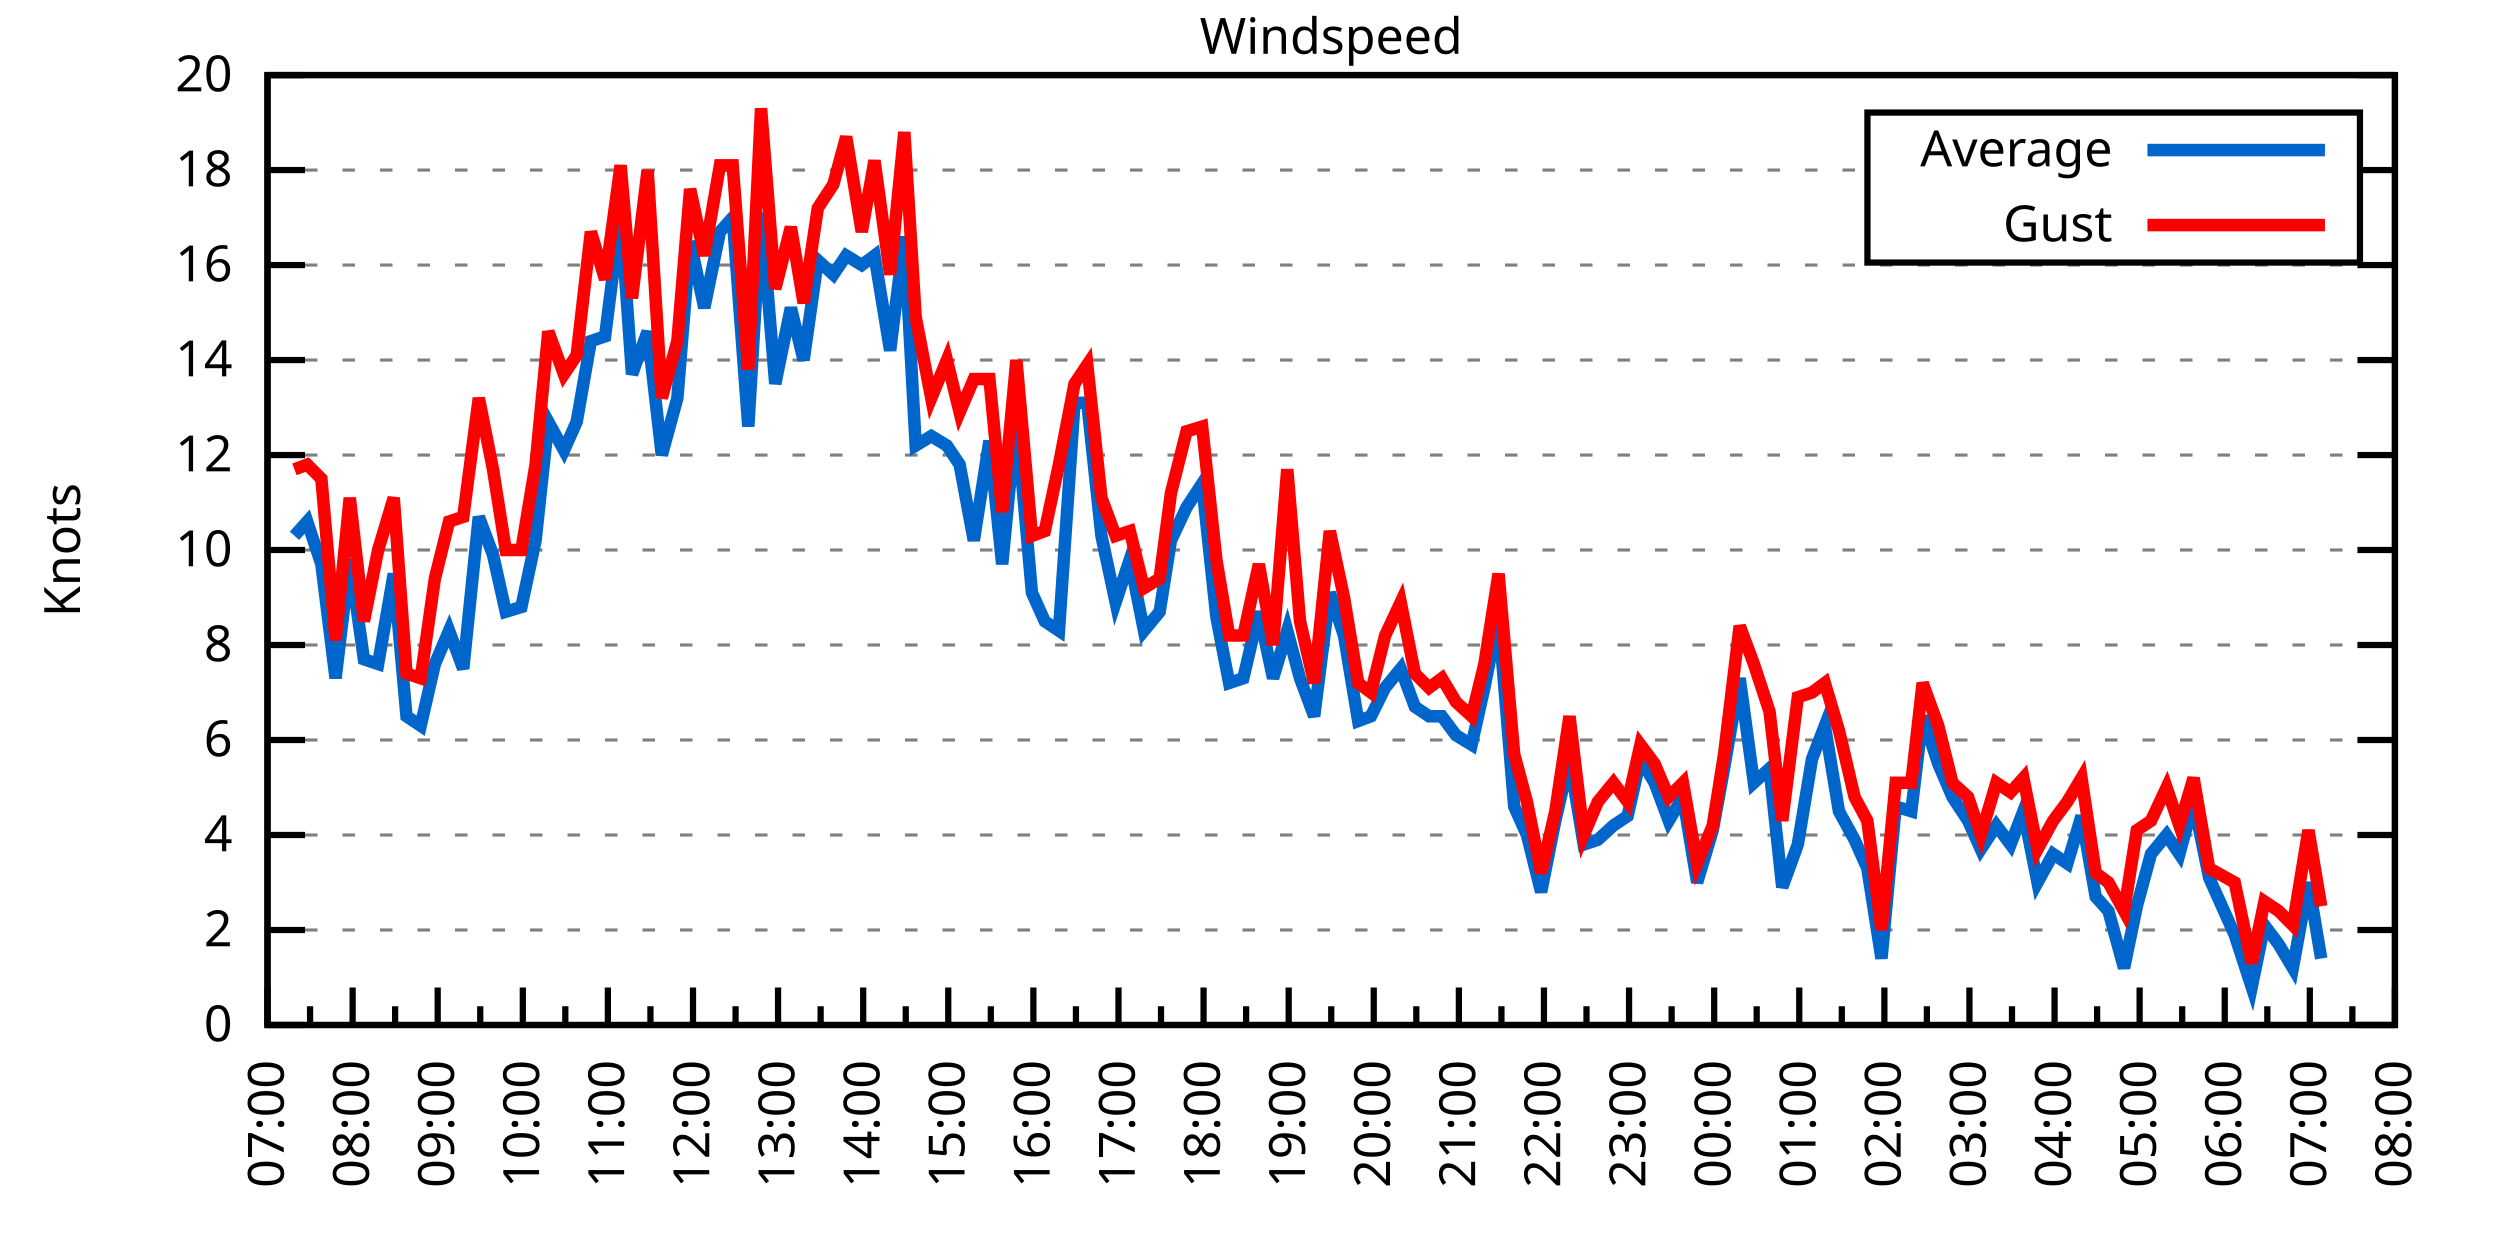
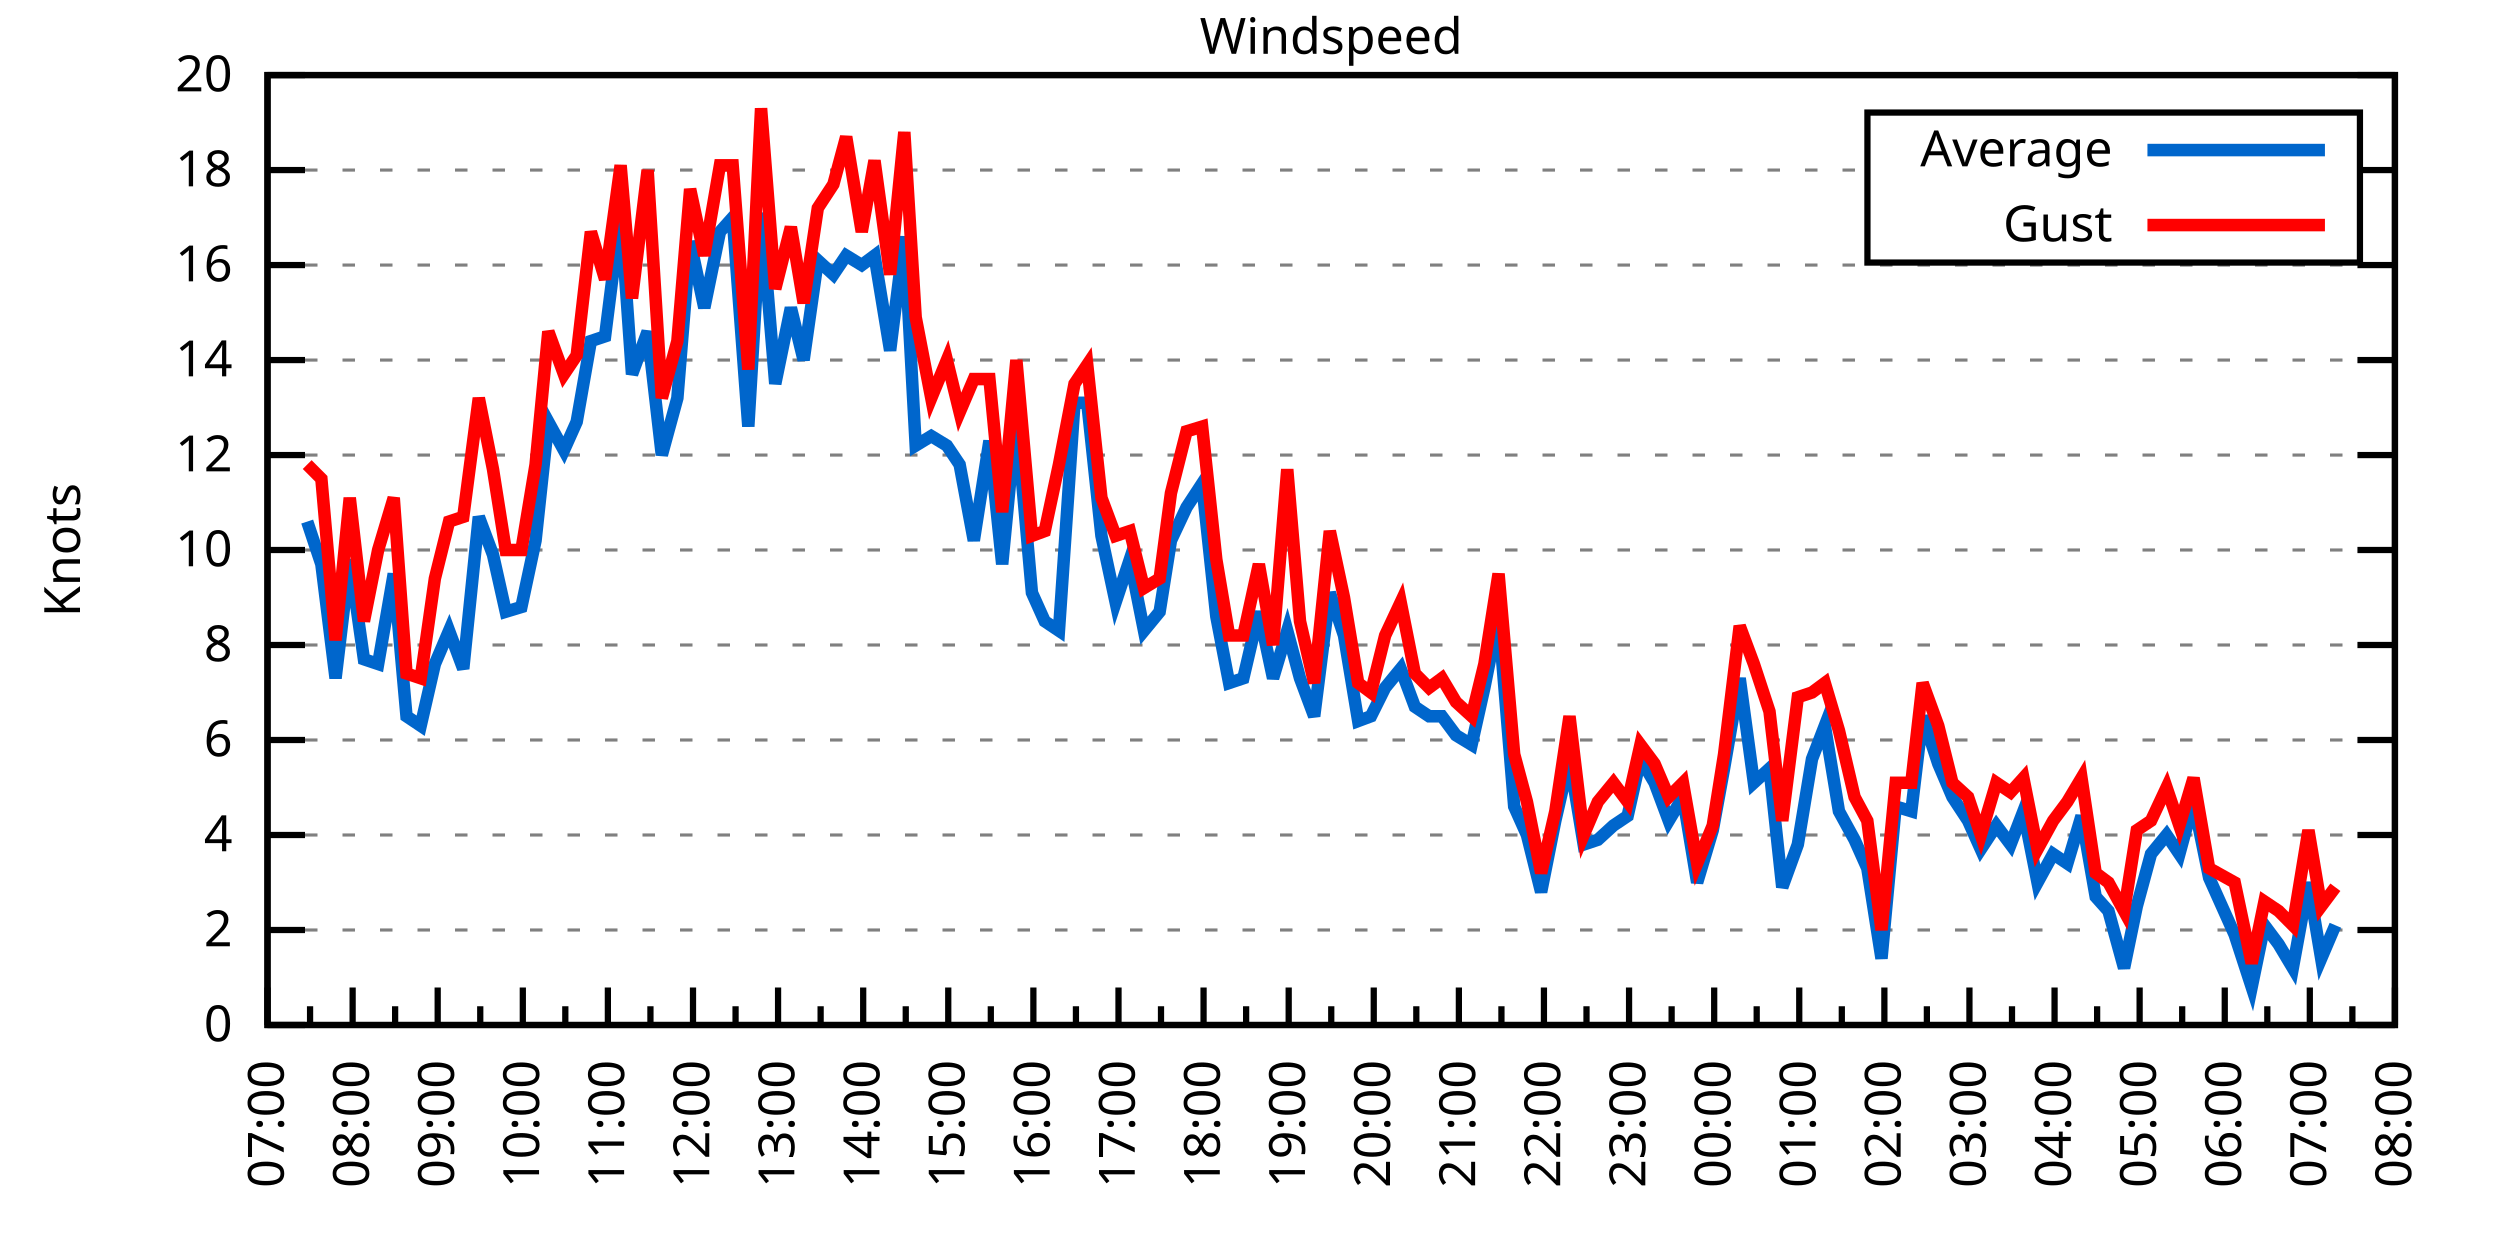
<svg xmlns="http://www.w3.org/2000/svg" xmlns:xlink="http://www.w3.org/1999/xlink" width="400" height="200" viewBox="0 0 400 200">
  <g id="gnuplot_canvas">
    <rect x="0" y="0" width="400" height="200" fill="none" />
    <defs>
      <circle id="gpDot" r="0.5" stroke-width="0.5" stroke="currentColor" />
      <path id="gpPt0" stroke-width="0.333" stroke="currentColor" d="M-1,0 h2 M0,-1 v2" />
      <path id="gpPt1" stroke-width="0.333" stroke="currentColor" d="M-1,-1 L1,1 M1,-1 L-1,1" />
      <path id="gpPt2" stroke-width="0.333" stroke="currentColor" d="M-1,0 L1,0 M0,-1 L0,1 M-1,-1 L1,1 M-1,1 L1,-1" />
      <rect id="gpPt3" stroke-width="0.333" stroke="currentColor" x="-1" y="-1" width="2" height="2" />
      <rect id="gpPt4" stroke-width="0.333" stroke="currentColor" fill="currentColor" x="-1" y="-1" width="2" height="2" />
      <circle id="gpPt5" stroke-width="0.333" stroke="currentColor" cx="0" cy="0" r="1" />
      <use xlink:href="#gpPt5" id="gpPt6" fill="currentColor" stroke="none" />
      <path id="gpPt7" stroke-width="0.333" stroke="currentColor" d="M0,-1.33 L-1.33,0.67 L1.33,0.67 z" />
      <use xlink:href="#gpPt7" id="gpPt8" fill="currentColor" stroke="none" />
      <use xlink:href="#gpPt7" id="gpPt9" stroke="currentColor" transform="rotate(180)" />
      <use xlink:href="#gpPt9" id="gpPt10" fill="currentColor" stroke="none" />
      <use xlink:href="#gpPt3" id="gpPt11" stroke="currentColor" transform="rotate(45)" />
      <use xlink:href="#gpPt11" id="gpPt12" fill="currentColor" stroke="none" />
      <path id="gpPt13" stroke-width="0.333" stroke="currentColor" d="M0,1.330 L1.265,0.411 L0.782,-1.067 L-0.782,-1.076 L-1.265,0.411 z" />
      <use xlink:href="#gpPt13" id="gpPt14" fill="currentColor" stroke="none" />
      <filter id="textbox" filterUnits="objectBoundingBox" x="0" y="0" height="1" width="1">
        <feFlood flood-color="white" flood-opacity="1" result="bgnd" />
        <feComposite in="SourceGraphic" in2="bgnd" operator="atop" />
      </filter>
      <filter id="greybox" filterUnits="objectBoundingBox" x="0" y="0" height="1" width="1">
        <feFlood flood-color="lightgrey" flood-opacity="1" result="grey" />
        <feComposite in="SourceGraphic" in2="grey" operator="atop" />
      </filter>
    </defs>
    <g fill="none" color="white" stroke="currentColor" stroke-width="1.00" stroke-linecap="butt" stroke-linejoin="miter">
</g>
    <g fill="none" color="black" stroke="currentColor" stroke-width="1.00" stroke-linecap="butt" stroke-linejoin="miter">
      <g stroke="none" shape-rendering="crispEdges">
        <polygon fill="rgb(255, 255, 255)" points="42.80,164.00 383.18,164.00 383.18,12.02 42.80,12.02 " />
      </g>
    </g>
    <g fill="none" color="black" stroke="currentColor" stroke-width="1.00" stroke-linecap="butt" stroke-linejoin="miter">
</g>
    <g fill="none" color="black" stroke="black" stroke-width="0.50" stroke-linecap="butt" stroke-linejoin="miter">
</g>
    <g fill="none" color="gray" stroke="currentColor" stroke-width="0.50" stroke-linecap="butt" stroke-linejoin="miter">
      <path stroke="gray" stroke-dasharray="2,4" class="gridline" d="M42.80,164.00 L383.19,164.00  " />
    </g>
    <g fill="none" color="gray" stroke="gray" stroke-width="1.00" stroke-linecap="butt" stroke-linejoin="miter">
</g>
    <g fill="none" color="black" stroke="currentColor" stroke-width="1.00" stroke-linecap="butt" stroke-linejoin="miter">
      <path stroke="black" d="M42.80,164.00 L48.80,164.00 M383.19,164.00 L377.19,164.00  " />
      <g transform="translate(37.20,166.60)" stroke="none" fill="black" font-family="Sans" font-size="8.00" text-anchor="end">
        <text>
          <tspan font-family="Sans"> 0</tspan>
        </text>
      </g>
    </g>
    <g fill="none" color="black" stroke="currentColor" stroke-width="1.00" stroke-linecap="butt" stroke-linejoin="miter">
</g>
    <g fill="none" color="black" stroke="black" stroke-width="0.50" stroke-linecap="butt" stroke-linejoin="miter">
</g>
    <g fill="none" color="gray" stroke="currentColor" stroke-width="0.50" stroke-linecap="butt" stroke-linejoin="miter">
      <path stroke="gray" stroke-dasharray="2,4" class="gridline" d="M42.80,148.80 L383.19,148.80  " />
    </g>
    <g fill="none" color="gray" stroke="gray" stroke-width="1.00" stroke-linecap="butt" stroke-linejoin="miter">
</g>
    <g fill="none" color="black" stroke="currentColor" stroke-width="1.00" stroke-linecap="butt" stroke-linejoin="miter">
      <path stroke="black" d="M42.80,148.80 L48.80,148.80 M383.19,148.80 L377.19,148.80  " />
      <g transform="translate(37.20,151.40)" stroke="none" fill="black" font-family="Sans" font-size="8.00" text-anchor="end">
        <text>
          <tspan font-family="Sans"> 2</tspan>
        </text>
      </g>
    </g>
    <g fill="none" color="black" stroke="currentColor" stroke-width="1.00" stroke-linecap="butt" stroke-linejoin="miter">
</g>
    <g fill="none" color="black" stroke="black" stroke-width="0.50" stroke-linecap="butt" stroke-linejoin="miter">
</g>
    <g fill="none" color="gray" stroke="currentColor" stroke-width="0.50" stroke-linecap="butt" stroke-linejoin="miter">
      <path stroke="gray" stroke-dasharray="2,4" class="gridline" d="M42.80,133.60 L383.19,133.60  " />
    </g>
    <g fill="none" color="gray" stroke="gray" stroke-width="1.00" stroke-linecap="butt" stroke-linejoin="miter">
</g>
    <g fill="none" color="black" stroke="currentColor" stroke-width="1.00" stroke-linecap="butt" stroke-linejoin="miter">
      <path stroke="black" d="M42.80,133.60 L48.80,133.60 M383.19,133.60 L377.19,133.60  " />
      <g transform="translate(37.20,136.20)" stroke="none" fill="black" font-family="Sans" font-size="8.00" text-anchor="end">
        <text>
          <tspan font-family="Sans"> 4</tspan>
        </text>
      </g>
    </g>
    <g fill="none" color="black" stroke="currentColor" stroke-width="1.00" stroke-linecap="butt" stroke-linejoin="miter">
</g>
    <g fill="none" color="black" stroke="black" stroke-width="0.50" stroke-linecap="butt" stroke-linejoin="miter">
</g>
    <g fill="none" color="gray" stroke="currentColor" stroke-width="0.50" stroke-linecap="butt" stroke-linejoin="miter">
      <path stroke="gray" stroke-dasharray="2,4" class="gridline" d="M42.80,118.40 L383.19,118.40  " />
    </g>
    <g fill="none" color="gray" stroke="gray" stroke-width="1.00" stroke-linecap="butt" stroke-linejoin="miter">
</g>
    <g fill="none" color="black" stroke="currentColor" stroke-width="1.00" stroke-linecap="butt" stroke-linejoin="miter">
      <path stroke="black" d="M42.80,118.40 L48.80,118.40 M383.19,118.40 L377.19,118.40  " />
      <g transform="translate(37.20,121.00)" stroke="none" fill="black" font-family="Sans" font-size="8.00" text-anchor="end">
        <text>
          <tspan font-family="Sans"> 6</tspan>
        </text>
      </g>
    </g>
    <g fill="none" color="black" stroke="currentColor" stroke-width="1.00" stroke-linecap="butt" stroke-linejoin="miter">
</g>
    <g fill="none" color="black" stroke="black" stroke-width="0.50" stroke-linecap="butt" stroke-linejoin="miter">
</g>
    <g fill="none" color="gray" stroke="currentColor" stroke-width="0.50" stroke-linecap="butt" stroke-linejoin="miter">
      <path stroke="gray" stroke-dasharray="2,4" class="gridline" d="M42.80,103.20 L383.19,103.20  " />
    </g>
    <g fill="none" color="gray" stroke="gray" stroke-width="1.00" stroke-linecap="butt" stroke-linejoin="miter">
</g>
    <g fill="none" color="black" stroke="currentColor" stroke-width="1.00" stroke-linecap="butt" stroke-linejoin="miter">
      <path stroke="black" d="M42.80,103.20 L48.80,103.20 M383.19,103.20 L377.19,103.20  " />
      <g transform="translate(37.20,105.80)" stroke="none" fill="black" font-family="Sans" font-size="8.00" text-anchor="end">
        <text>
          <tspan font-family="Sans"> 8</tspan>
        </text>
      </g>
    </g>
    <g fill="none" color="black" stroke="currentColor" stroke-width="1.00" stroke-linecap="butt" stroke-linejoin="miter">
</g>
    <g fill="none" color="black" stroke="black" stroke-width="0.50" stroke-linecap="butt" stroke-linejoin="miter">
</g>
    <g fill="none" color="gray" stroke="currentColor" stroke-width="0.50" stroke-linecap="butt" stroke-linejoin="miter">
      <path stroke="gray" stroke-dasharray="2,4" class="gridline" d="M42.80,88.00 L383.19,88.00  " />
    </g>
    <g fill="none" color="gray" stroke="gray" stroke-width="1.00" stroke-linecap="butt" stroke-linejoin="miter">
</g>
    <g fill="none" color="black" stroke="currentColor" stroke-width="1.00" stroke-linecap="butt" stroke-linejoin="miter">
      <path stroke="black" d="M42.80,88.00 L48.80,88.00 M383.19,88.00 L377.19,88.00  " />
      <g transform="translate(37.20,90.60)" stroke="none" fill="black" font-family="Sans" font-size="8.00" text-anchor="end">
        <text>
          <tspan font-family="Sans"> 10</tspan>
        </text>
      </g>
    </g>
    <g fill="none" color="black" stroke="currentColor" stroke-width="1.00" stroke-linecap="butt" stroke-linejoin="miter">
</g>
    <g fill="none" color="black" stroke="black" stroke-width="0.50" stroke-linecap="butt" stroke-linejoin="miter">
</g>
    <g fill="none" color="gray" stroke="currentColor" stroke-width="0.50" stroke-linecap="butt" stroke-linejoin="miter">
      <path stroke="gray" stroke-dasharray="2,4" class="gridline" d="M42.80,72.81 L383.19,72.81  " />
    </g>
    <g fill="none" color="gray" stroke="gray" stroke-width="1.00" stroke-linecap="butt" stroke-linejoin="miter">
</g>
    <g fill="none" color="black" stroke="currentColor" stroke-width="1.00" stroke-linecap="butt" stroke-linejoin="miter">
      <path stroke="black" d="M42.80,72.81 L48.80,72.81 M383.19,72.81 L377.19,72.81  " />
      <g transform="translate(37.20,75.41)" stroke="none" fill="black" font-family="Sans" font-size="8.00" text-anchor="end">
        <text>
          <tspan font-family="Sans"> 12</tspan>
        </text>
      </g>
    </g>
    <g fill="none" color="black" stroke="currentColor" stroke-width="1.00" stroke-linecap="butt" stroke-linejoin="miter">
</g>
    <g fill="none" color="black" stroke="black" stroke-width="0.50" stroke-linecap="butt" stroke-linejoin="miter">
</g>
    <g fill="none" color="gray" stroke="currentColor" stroke-width="0.50" stroke-linecap="butt" stroke-linejoin="miter">
      <path stroke="gray" stroke-dasharray="2,4" class="gridline" d="M42.80,57.61 L383.19,57.61  " />
    </g>
    <g fill="none" color="gray" stroke="gray" stroke-width="1.00" stroke-linecap="butt" stroke-linejoin="miter">
</g>
    <g fill="none" color="black" stroke="currentColor" stroke-width="1.00" stroke-linecap="butt" stroke-linejoin="miter">
      <path stroke="black" d="M42.80,57.61 L48.80,57.61 M383.19,57.61 L377.19,57.61  " />
      <g transform="translate(37.20,60.21)" stroke="none" fill="black" font-family="Sans" font-size="8.00" text-anchor="end">
        <text>
          <tspan font-family="Sans"> 14</tspan>
        </text>
      </g>
    </g>
    <g fill="none" color="black" stroke="currentColor" stroke-width="1.00" stroke-linecap="butt" stroke-linejoin="miter">
</g>
    <g fill="none" color="black" stroke="black" stroke-width="0.50" stroke-linecap="butt" stroke-linejoin="miter">
</g>
    <g fill="none" color="gray" stroke="currentColor" stroke-width="0.50" stroke-linecap="butt" stroke-linejoin="miter">
      <path stroke="gray" stroke-dasharray="2,4" class="gridline" d="M42.80,42.41 L383.19,42.41  " />
    </g>
    <g fill="none" color="gray" stroke="gray" stroke-width="1.00" stroke-linecap="butt" stroke-linejoin="miter">
</g>
    <g fill="none" color="black" stroke="currentColor" stroke-width="1.00" stroke-linecap="butt" stroke-linejoin="miter">
      <path stroke="black" d="M42.80,42.41 L48.80,42.41 M383.19,42.41 L377.19,42.41  " />
      <g transform="translate(37.20,45.01)" stroke="none" fill="black" font-family="Sans" font-size="8.00" text-anchor="end">
        <text>
          <tspan font-family="Sans"> 16</tspan>
        </text>
      </g>
    </g>
    <g fill="none" color="black" stroke="currentColor" stroke-width="1.00" stroke-linecap="butt" stroke-linejoin="miter">
</g>
    <g fill="none" color="black" stroke="black" stroke-width="0.50" stroke-linecap="butt" stroke-linejoin="miter">
</g>
    <g fill="none" color="gray" stroke="currentColor" stroke-width="0.50" stroke-linecap="butt" stroke-linejoin="miter">
      <path stroke="gray" stroke-dasharray="2,4" class="gridline" d="M42.80,27.21 L298.79,27.21 M377.59,27.21 L383.19,27.21  " />
    </g>
    <g fill="none" color="gray" stroke="gray" stroke-width="1.00" stroke-linecap="butt" stroke-linejoin="miter">
</g>
    <g fill="none" color="black" stroke="currentColor" stroke-width="1.00" stroke-linecap="butt" stroke-linejoin="miter">
      <path stroke="black" d="M42.80,27.21 L48.80,27.21 M383.19,27.21 L377.19,27.21  " />
      <g transform="translate(37.20,29.81)" stroke="none" fill="black" font-family="Sans" font-size="8.00" text-anchor="end">
        <text>
          <tspan font-family="Sans"> 18</tspan>
        </text>
      </g>
    </g>
    <g fill="none" color="black" stroke="currentColor" stroke-width="1.00" stroke-linecap="butt" stroke-linejoin="miter">
</g>
    <g fill="none" color="black" stroke="black" stroke-width="0.50" stroke-linecap="butt" stroke-linejoin="miter">
</g>
    <g fill="none" color="gray" stroke="currentColor" stroke-width="0.50" stroke-linecap="butt" stroke-linejoin="miter">
      <path stroke="gray" stroke-dasharray="2,4" class="gridline" d="M42.80,12.01 L383.19,12.01  " />
    </g>
    <g fill="none" color="gray" stroke="gray" stroke-width="1.00" stroke-linecap="butt" stroke-linejoin="miter">
</g>
    <g fill="none" color="black" stroke="currentColor" stroke-width="1.00" stroke-linecap="butt" stroke-linejoin="miter">
      <path stroke="black" d="M42.80,12.01 L48.80,12.01 M383.19,12.01 L377.19,12.01  " />
      <g transform="translate(37.20,14.61)" stroke="none" fill="black" font-family="Sans" font-size="8.00" text-anchor="end">
        <text>
          <tspan font-family="Sans"> 20</tspan>
        </text>
      </g>
    </g>
    <g fill="none" color="black" stroke="currentColor" stroke-width="1.00" stroke-linecap="butt" stroke-linejoin="miter">
      <path stroke="black" d="M42.80,164.00 L42.80,158.00  " />
      <g transform="translate(45.40,169.60) rotate(270)" stroke="none" fill="black" font-family="Sans" font-size="8.00" text-anchor="end">
        <text>
          <tspan font-family="Sans">07:00</tspan>
        </text>
      </g>
    </g>
    <g fill="none" color="black" stroke="currentColor" stroke-width="1.00" stroke-linecap="butt" stroke-linejoin="miter">
      <path stroke="black" d="M49.61,164.00 L49.61,161.00 M56.42,164.00 L56.42,158.00  " />
      <g transform="translate(59.02,169.60) rotate(270)" stroke="none" fill="black" font-family="Sans" font-size="8.00" text-anchor="end">
        <text>
          <tspan font-family="Sans">08:00</tspan>
        </text>
      </g>
    </g>
    <g fill="none" color="black" stroke="currentColor" stroke-width="1.00" stroke-linecap="butt" stroke-linejoin="miter">
      <path stroke="black" d="M63.22,164.00 L63.22,161.00 M70.03,164.00 L70.03,158.00  " />
      <g transform="translate(72.63,169.60) rotate(270)" stroke="none" fill="black" font-family="Sans" font-size="8.00" text-anchor="end">
        <text>
          <tspan font-family="Sans">09:00</tspan>
        </text>
      </g>
    </g>
    <g fill="none" color="black" stroke="currentColor" stroke-width="1.00" stroke-linecap="butt" stroke-linejoin="miter">
      <path stroke="black" d="M76.84,164.00 L76.84,161.00 M83.65,164.00 L83.65,158.00  " />
      <g transform="translate(86.25,169.60) rotate(270)" stroke="none" fill="black" font-family="Sans" font-size="8.00" text-anchor="end">
        <text>
          <tspan font-family="Sans">10:00</tspan>
        </text>
      </g>
    </g>
    <g fill="none" color="black" stroke="currentColor" stroke-width="1.00" stroke-linecap="butt" stroke-linejoin="miter">
      <path stroke="black" d="M90.45,164.00 L90.45,161.00 M97.26,164.00 L97.26,158.00  " />
      <g transform="translate(99.86,169.60) rotate(270)" stroke="none" fill="black" font-family="Sans" font-size="8.00" text-anchor="end">
        <text>
          <tspan font-family="Sans">11:00</tspan>
        </text>
      </g>
    </g>
    <g fill="none" color="black" stroke="currentColor" stroke-width="1.00" stroke-linecap="butt" stroke-linejoin="miter">
      <path stroke="black" d="M104.07,164.00 L104.07,161.00 M110.88,164.00 L110.88,158.00  " />
      <g transform="translate(113.48,169.60) rotate(270)" stroke="none" fill="black" font-family="Sans" font-size="8.00" text-anchor="end">
        <text>
          <tspan font-family="Sans">12:00</tspan>
        </text>
      </g>
    </g>
    <g fill="none" color="black" stroke="currentColor" stroke-width="1.00" stroke-linecap="butt" stroke-linejoin="miter">
      <path stroke="black" d="M117.69,164.00 L117.69,161.00 M124.49,164.00 L124.49,158.00  " />
      <g transform="translate(127.09,169.60) rotate(270)" stroke="none" fill="black" font-family="Sans" font-size="8.00" text-anchor="end">
        <text>
          <tspan font-family="Sans">13:00</tspan>
        </text>
      </g>
    </g>
    <g fill="none" color="black" stroke="currentColor" stroke-width="1.00" stroke-linecap="butt" stroke-linejoin="miter">
      <path stroke="black" d="M131.30,164.00 L131.30,161.00 M138.11,164.00 L138.11,158.00  " />
      <g transform="translate(140.71,169.60) rotate(270)" stroke="none" fill="black" font-family="Sans" font-size="8.00" text-anchor="end">
        <text>
          <tspan font-family="Sans">14:00</tspan>
        </text>
      </g>
    </g>
    <g fill="none" color="black" stroke="currentColor" stroke-width="1.00" stroke-linecap="butt" stroke-linejoin="miter">
      <path stroke="black" d="M144.92,164.00 L144.92,161.00 M151.72,164.00 L151.72,158.00  " />
      <g transform="translate(154.32,169.60) rotate(270)" stroke="none" fill="black" font-family="Sans" font-size="8.00" text-anchor="end">
        <text>
          <tspan font-family="Sans">15:00</tspan>
        </text>
      </g>
    </g>
    <g fill="none" color="black" stroke="currentColor" stroke-width="1.00" stroke-linecap="butt" stroke-linejoin="miter">
      <path stroke="black" d="M158.53,164.00 L158.53,161.00 M165.34,164.00 L165.34,158.00  " />
      <g transform="translate(167.94,169.60) rotate(270)" stroke="none" fill="black" font-family="Sans" font-size="8.00" text-anchor="end">
        <text>
          <tspan font-family="Sans">16:00</tspan>
        </text>
      </g>
    </g>
    <g fill="none" color="black" stroke="currentColor" stroke-width="1.00" stroke-linecap="butt" stroke-linejoin="miter">
      <path stroke="black" d="M172.15,164.00 L172.15,161.00 M178.96,164.00 L178.96,158.00  " />
      <g transform="translate(181.56,169.60) rotate(270)" stroke="none" fill="black" font-family="Sans" font-size="8.00" text-anchor="end">
        <text>
          <tspan font-family="Sans">17:00</tspan>
        </text>
      </g>
    </g>
    <g fill="none" color="black" stroke="currentColor" stroke-width="1.00" stroke-linecap="butt" stroke-linejoin="miter">
      <path stroke="black" d="M185.76,164.00 L185.76,161.00 M192.57,164.00 L192.57,158.00  " />
      <g transform="translate(195.17,169.60) rotate(270)" stroke="none" fill="black" font-family="Sans" font-size="8.00" text-anchor="end">
        <text>
          <tspan font-family="Sans">18:00</tspan>
        </text>
      </g>
    </g>
    <g fill="none" color="black" stroke="currentColor" stroke-width="1.00" stroke-linecap="butt" stroke-linejoin="miter">
      <path stroke="black" d="M199.38,164.00 L199.38,161.00 M206.19,164.00 L206.19,158.00  " />
      <g transform="translate(208.79,169.60) rotate(270)" stroke="none" fill="black" font-family="Sans" font-size="8.00" text-anchor="end">
        <text>
          <tspan font-family="Sans">19:00</tspan>
        </text>
      </g>
    </g>
    <g fill="none" color="black" stroke="currentColor" stroke-width="1.00" stroke-linecap="butt" stroke-linejoin="miter">
      <path stroke="black" d="M213.00,164.00 L213.00,161.00 M219.80,164.00 L219.80,158.00  " />
      <g transform="translate(222.40,169.60) rotate(270)" stroke="none" fill="black" font-family="Sans" font-size="8.00" text-anchor="end">
        <text>
          <tspan font-family="Sans">20:00</tspan>
        </text>
      </g>
    </g>
    <g fill="none" color="black" stroke="currentColor" stroke-width="1.00" stroke-linecap="butt" stroke-linejoin="miter">
      <path stroke="black" d="M226.61,164.00 L226.61,161.00 M233.42,164.00 L233.42,158.00  " />
      <g transform="translate(236.02,169.60) rotate(270)" stroke="none" fill="black" font-family="Sans" font-size="8.00" text-anchor="end">
        <text>
          <tspan font-family="Sans">21:00</tspan>
        </text>
      </g>
    </g>
    <g fill="none" color="black" stroke="currentColor" stroke-width="1.00" stroke-linecap="butt" stroke-linejoin="miter">
      <path stroke="black" d="M240.23,164.00 L240.23,161.00 M247.03,164.00 L247.03,158.00  " />
      <g transform="translate(249.63,169.60) rotate(270)" stroke="none" fill="black" font-family="Sans" font-size="8.00" text-anchor="end">
        <text>
          <tspan font-family="Sans">22:00</tspan>
        </text>
      </g>
    </g>
    <g fill="none" color="black" stroke="currentColor" stroke-width="1.00" stroke-linecap="butt" stroke-linejoin="miter">
      <path stroke="black" d="M253.84,164.00 L253.84,161.00 M260.65,164.00 L260.65,158.00  " />
      <g transform="translate(263.25,169.60) rotate(270)" stroke="none" fill="black" font-family="Sans" font-size="8.00" text-anchor="end">
        <text>
          <tspan font-family="Sans">23:00</tspan>
        </text>
      </g>
    </g>
    <g fill="none" color="black" stroke="currentColor" stroke-width="1.00" stroke-linecap="butt" stroke-linejoin="miter">
      <path stroke="black" d="M267.46,164.00 L267.46,161.00 M274.27,164.00 L274.27,158.00  " />
      <g transform="translate(276.87,169.60) rotate(270)" stroke="none" fill="black" font-family="Sans" font-size="8.00" text-anchor="end">
        <text>
          <tspan font-family="Sans">00:00</tspan>
        </text>
      </g>
    </g>
    <g fill="none" color="black" stroke="currentColor" stroke-width="1.00" stroke-linecap="butt" stroke-linejoin="miter">
      <path stroke="black" d="M281.07,164.00 L281.07,161.00 M287.88,164.00 L287.88,158.00  " />
      <g transform="translate(290.48,169.60) rotate(270)" stroke="none" fill="black" font-family="Sans" font-size="8.00" text-anchor="end">
        <text>
          <tspan font-family="Sans">01:00</tspan>
        </text>
      </g>
    </g>
    <g fill="none" color="black" stroke="currentColor" stroke-width="1.00" stroke-linecap="butt" stroke-linejoin="miter">
      <path stroke="black" d="M294.69,164.00 L294.69,161.00 M301.50,164.00 L301.50,158.00  " />
      <g transform="translate(304.10,169.60) rotate(270)" stroke="none" fill="black" font-family="Sans" font-size="8.00" text-anchor="end">
        <text>
          <tspan font-family="Sans">02:00</tspan>
        </text>
      </g>
    </g>
    <g fill="none" color="black" stroke="currentColor" stroke-width="1.00" stroke-linecap="butt" stroke-linejoin="miter">
      <path stroke="black" d="M308.30,164.00 L308.30,161.00 M315.11,164.00 L315.11,158.00  " />
      <g transform="translate(317.71,169.60) rotate(270)" stroke="none" fill="black" font-family="Sans" font-size="8.00" text-anchor="end">
        <text>
          <tspan font-family="Sans">03:00</tspan>
        </text>
      </g>
    </g>
    <g fill="none" color="black" stroke="currentColor" stroke-width="1.00" stroke-linecap="butt" stroke-linejoin="miter">
      <path stroke="black" d="M321.92,164.00 L321.92,161.00 M328.73,164.00 L328.73,158.00  " />
      <g transform="translate(331.33,169.60) rotate(270)" stroke="none" fill="black" font-family="Sans" font-size="8.00" text-anchor="end">
        <text>
          <tspan font-family="Sans">04:00</tspan>
        </text>
      </g>
    </g>
    <g fill="none" color="black" stroke="currentColor" stroke-width="1.00" stroke-linecap="butt" stroke-linejoin="miter">
      <path stroke="black" d="M335.54,164.00 L335.54,161.00 M342.34,164.00 L342.34,158.00  " />
      <g transform="translate(344.94,169.60) rotate(270)" stroke="none" fill="black" font-family="Sans" font-size="8.00" text-anchor="end">
        <text>
          <tspan font-family="Sans">05:00</tspan>
        </text>
      </g>
    </g>
    <g fill="none" color="black" stroke="currentColor" stroke-width="1.00" stroke-linecap="butt" stroke-linejoin="miter">
      <path stroke="black" d="M349.15,164.00 L349.15,161.00 M355.96,164.00 L355.96,158.00  " />
      <g transform="translate(358.56,169.60) rotate(270)" stroke="none" fill="black" font-family="Sans" font-size="8.00" text-anchor="end">
        <text>
          <tspan font-family="Sans">06:00</tspan>
        </text>
      </g>
    </g>
    <g fill="none" color="black" stroke="currentColor" stroke-width="1.00" stroke-linecap="butt" stroke-linejoin="miter">
      <path stroke="black" d="M362.77,164.00 L362.77,161.00 M369.57,164.00 L369.57,158.00  " />
      <g transform="translate(372.17,169.60) rotate(270)" stroke="none" fill="black" font-family="Sans" font-size="8.00" text-anchor="end">
        <text>
          <tspan font-family="Sans">07:00</tspan>
        </text>
      </g>
    </g>
    <g fill="none" color="black" stroke="currentColor" stroke-width="1.00" stroke-linecap="butt" stroke-linejoin="miter">
      <path stroke="black" d="M376.38,164.00 L376.38,161.00 M383.19,164.00 L383.19,158.00  " />
      <g transform="translate(385.79,169.60) rotate(270)" stroke="none" fill="black" font-family="Sans" font-size="8.00" text-anchor="end">
        <text>
          <tspan font-family="Sans">08:00</tspan>
        </text>
      </g>
    </g>
    <g fill="none" color="black" stroke="currentColor" stroke-width="1.00" stroke-linecap="butt" stroke-linejoin="miter">
</g>
    <g fill="none" color="black" stroke="currentColor" stroke-width="1.00" stroke-linecap="butt" stroke-linejoin="miter">
      <path stroke="black" d="M42.80,12.01 L42.80,164.00 L383.19,164.00 L383.19,12.01 L42.80,12.01 Z  " />
    </g>
    <g fill="none" color="black" stroke="currentColor" stroke-width="1.00" stroke-linecap="butt" stroke-linejoin="miter">
      <g transform="translate(12.80,88.01) rotate(270)" stroke="none" fill="black" font-family="Sans" font-size="8.00" text-anchor="middle">
        <text>
          <tspan font-family="Sans">Knots</tspan>
        </text>
      </g>
    </g>
    <g fill="none" color="black" stroke="currentColor" stroke-width="1.00" stroke-linecap="butt" stroke-linejoin="miter">
</g>
    <g fill="none" color="black" stroke="currentColor" stroke-width="1.00" stroke-linecap="butt" stroke-linejoin="miter">
      <path stroke="black" d="M298.79,42.01 L298.79,18.01 L377.59,18.01 L377.59,42.01 L298.79,42.01 Z  " />
    </g>
    <g id="Windspeed_plot_1">
      <g fill="none" color="white" stroke="black" stroke-width="2.00" stroke-linecap="butt" stroke-linejoin="miter">
</g>
      <g fill="none" color="black" stroke="currentColor" stroke-width="2.00" stroke-linecap="butt" stroke-linejoin="miter">
        <g transform="translate(337.99,26.61)" stroke="none" fill="black" font-family="Sans" font-size="8.00" text-anchor="end">
          <text>
            <tspan font-family="Sans">Average</tspan>
          </text>
        </g>
      </g>
      <g fill="none" color="black" stroke="currentColor" stroke-width="2.00" stroke-linecap="butt" stroke-linejoin="miter">
-         <path stroke="rgb(  0, 102, 204)" d="M343.59,24.01 L371.99,24.01 M47.11,85.73 L49.15,83.45 L51.42,90.28 L53.69,108.52 L55.96,89.52 L58.23,105.48   L60.50,106.24 L63.00,91.80 L65.04,114.60 L67.31,116.12 L69.58,106.24 L71.85,100.92 L74.12,107.00 L76.61,82.69   L78.88,88.76 L80.92,97.88 L83.42,97.12 L85.69,86.49 L87.73,67.49 L90.23,72.05 L92.27,67.49 L94.54,54.57   L96.81,53.81 L99.30,34.05 L101.12,59.89 L103.62,53.05 L105.89,72.81 L108.38,63.69 L110.42,38.61 L112.69,49.25   L115.19,37.09 L117.23,34.81 L119.73,68.25 L121.77,34.05 L124.04,61.41 L126.54,49.25 L128.58,57.61 L130.85,41.65   L133.34,43.93 L135.39,40.89 L137.88,42.41 L139.92,40.89 L142.42,56.09 L144.69,37.85 L146.51,71.29 L149.00,69.77   L151.50,71.29 L153.54,74.33 L155.81,86.49 L158.31,70.53 L160.35,90.28 L162.62,66.73 L165.11,94.84 L167.16,99.40   L169.43,100.92 L171.92,64.45 L173.96,64.45 L176.23,85.73 L178.50,96.36 L180.77,89.52 L183.04,100.92 L185.54,97.88   L187.35,86.49 L189.85,81.17 L192.34,77.37 L194.61,98.64 L196.66,109.28 L198.93,108.52 L201.42,97.88 L203.69,108.52   L205.96,100.92 L208.00,108.52 L210.27,114.60 L212.77,94.84 L215.04,101.68 L217.31,115.36 L219.35,114.60 L221.62,110.04   L224.11,107.00 L226.38,113.08 L228.65,114.60 L230.70,114.60 L232.96,117.64 L235.46,119.16 L237.50,110.04 L239.77,98.64   L242.27,129.04 L244.31,133.60 L246.58,142.72 L248.85,131.32 L251.12,121.44 L253.39,135.12 L255.66,134.36 L258.15,132.08   L260.42,130.56 L262.47,121.44 L264.73,125.24 L267.00,131.32 L269.27,127.52 L271.54,141.20 L274.04,132.84 L275.85,122.96   L278.35,108.52 L280.62,125.24 L283.12,122.96 L285.16,141.96 L287.65,135.12 L289.92,121.44 L291.97,116.12 L294.23,129.80   L296.73,134.36 L298.77,138.92 L301.04,153.36 L303.31,129.04 L305.81,129.80 L307.62,114.60 L310.12,122.20 L312.39,127.52   L314.89,131.32 L316.93,135.88 L319.42,132.08 L321.69,135.12 L323.74,129.80 L326.00,141.20 L328.50,136.64 L330.77,138.16   L333.04,130.56 L335.31,143.48 L337.35,145.76 L339.85,154.88 L341.89,145.00 L344.16,136.64 L346.65,133.60 L348.70,136.64   L350.97,128.28 L353.46,140.44 L357.55,149.56 L360.27,157.92 L362.31,148.04 L364.58,151.08 L366.85,154.88 L369.35,141.20   L371.39,153.36  " />
+         <path stroke="rgb(  0, 102, 204)" d="M343.59,24.01 L371.99,24.01 M49.15,83.45 L51.42,90.28 L53.69,108.52 L55.96,89.52 L58.23,105.48 L60.50,106.24   L63.00,91.80 L65.04,114.60 L67.31,116.12 L69.58,106.24 L71.85,100.92 L74.12,107.00 L76.61,82.69 L78.88,88.76   L80.92,97.88 L83.42,97.12 L85.69,86.49 L87.73,67.49 L90.23,72.05 L92.27,67.49 L94.54,54.57 L96.81,53.81   L99.30,34.05 L101.12,59.89 L103.62,53.05 L105.89,72.81 L108.38,63.69 L110.42,38.61 L112.69,49.25 L115.19,37.09   L117.23,34.81 L119.73,68.25 L121.77,34.05 L124.04,61.41 L126.54,49.25 L128.58,57.61 L130.85,41.65 L133.34,43.93   L135.39,40.89 L137.88,42.41 L139.92,40.89 L142.42,56.09 L144.69,37.85 L146.51,71.29 L149.00,69.77 L151.50,71.29   L153.54,74.33 L155.81,86.49 L158.31,70.53 L160.35,90.28 L162.62,66.73 L165.11,94.84 L167.16,99.40 L169.43,100.92   L171.92,64.45 L173.96,64.45 L176.23,85.73 L178.50,96.36 L180.77,89.52 L183.04,100.92 L185.54,97.88 L187.35,86.49   L189.85,81.17 L192.34,77.37 L194.61,98.64 L196.66,109.28 L198.93,108.52 L201.42,97.88 L203.69,108.52 L205.96,100.92   L208.00,108.52 L210.27,114.60 L212.77,94.84 L215.04,101.68 L217.31,115.36 L219.35,114.60 L221.62,110.04 L224.11,107.00   L226.38,113.08 L228.65,114.60 L230.70,114.60 L232.96,117.64 L235.46,119.16 L237.50,110.04 L239.77,98.64 L242.27,129.04   L244.31,133.60 L246.58,142.72 L248.85,131.32 L251.12,121.44 L253.39,135.12 L255.66,134.36 L258.15,132.08 L260.42,130.56   L262.47,121.44 L264.73,125.24 L267.00,131.32 L269.27,127.52 L271.54,141.20 L274.04,132.84 L275.85,122.96 L278.35,108.52   L280.62,125.24 L283.12,122.96 L285.16,141.96 L287.65,135.12 L289.92,121.44 L291.97,116.12 L294.23,129.80 L296.73,134.36   L298.77,138.92 L301.04,153.36 L303.31,129.04 L305.81,129.80 L307.62,114.60 L310.12,122.20 L312.39,127.52 L314.89,131.32   L316.93,135.88 L319.42,132.08 L321.69,135.12 L323.74,129.80 L326.00,141.20 L328.50,136.64 L330.77,138.16 L333.04,130.56   L335.31,143.48 L337.35,145.76 L339.85,154.88 L341.89,145.00 L344.16,136.64 L346.65,133.60 L348.70,136.64 L350.97,128.28   L353.46,140.44 L357.55,149.56 L360.27,157.92 L362.31,148.04 L364.58,151.08 L366.85,154.88 L369.35,141.20 L371.39,153.36   L373.66,148.04  " />
      </g>
    </g>
    <g id="Windspeed_plot_2">
      <g fill="none" color="black" stroke="currentColor" stroke-width="2.00" stroke-linecap="butt" stroke-linejoin="miter">
        <g transform="translate(337.99,38.61)" stroke="none" fill="black" font-family="Sans" font-size="8.00" text-anchor="end">
          <text>
            <tspan font-family="Sans">Gust</tspan>
          </text>
        </g>
      </g>
      <g fill="none" color="black" stroke="currentColor" stroke-width="2.00" stroke-linecap="butt" stroke-linejoin="miter">
-         <path stroke="rgb(255,   0,   0)" d="M343.59,36.01 L371.99,36.01 M47.11,75.09 L49.15,74.33 L51.42,76.61 L53.69,102.44 L55.96,79.65 L58.23,99.40   L60.50,88.00 L63.00,79.65 L65.04,107.76 L67.31,108.52 L69.58,92.56 L71.85,83.45 L74.12,82.69 L76.61,63.69   L78.88,75.09 L80.92,88.00 L83.42,88.00 L85.69,74.33 L87.73,53.05 L90.23,59.89 L92.27,56.85 L94.54,37.09   L96.81,44.69 L99.30,26.45 L101.12,47.73 L103.62,27.21 L105.89,63.69 L108.38,54.57 L110.42,30.25 L112.69,40.89   L115.19,26.45 L117.23,26.45 L119.73,59.13 L121.77,17.33 L124.04,46.21 L126.54,36.33 L128.58,48.49 L130.85,33.29   L133.34,29.49 L135.39,21.89 L137.88,37.09 L139.92,25.69 L142.42,43.93 L144.69,21.13 L146.51,50.77 L149.00,63.69   L151.50,57.61 L153.54,65.97 L155.81,60.65 L158.31,60.65 L160.35,81.93 L162.62,57.61 L165.11,85.73 L167.16,84.97   L169.43,74.33 L171.92,61.41 L173.96,58.37 L176.23,79.65 L178.50,85.73 L180.77,84.97 L183.04,94.08 L185.54,92.56   L187.35,78.89 L189.85,69.01 L192.34,68.25 L194.61,89.52 L196.66,101.68 L198.93,101.68 L201.42,90.28 L203.69,103.20   L205.96,75.09 L208.00,99.40 L210.27,109.28 L212.77,84.97 L215.04,95.60 L217.31,109.28 L219.35,110.80 L221.62,101.68   L224.11,96.36 L226.38,107.76 L228.65,110.04 L230.70,108.52 L232.96,112.32 L235.46,114.60 L237.50,106.24 L239.77,91.80   L242.27,120.68 L244.31,128.28 L246.58,139.68 L248.85,129.80 L251.12,114.60 L253.39,133.60 L255.66,128.28 L258.15,125.24   L260.42,128.28 L262.47,119.16 L264.73,122.20 L267.00,127.52 L269.27,125.24 L271.54,138.16 L274.04,132.08 L275.85,120.68   L278.35,100.16 L280.62,106.24 L283.12,113.84 L285.16,131.32 L287.65,111.56 L289.92,110.80 L291.97,109.28 L294.23,116.88   L296.73,127.52 L298.77,131.32 L301.04,148.80 L303.31,125.24 L305.81,125.24 L307.62,109.28 L310.12,116.12 L312.39,125.24   L314.89,127.52 L316.93,133.60 L319.42,125.24 L321.69,126.76 L323.74,124.48 L326.00,135.88 L328.50,131.32 L330.77,128.28   L333.04,124.48 L335.31,139.68 L337.35,141.20 L339.85,145.76 L341.89,132.84 L344.16,131.32 L346.65,126.00 L348.70,132.08   L350.97,124.48 L353.46,138.92 L357.55,141.20 L360.27,154.12 L362.31,144.24 L364.58,145.76 L366.85,148.04 L369.35,132.84   L371.39,145.00  " />
+         <path stroke="rgb(255,   0,   0)" d="M343.59,36.01 L371.99,36.01 M49.15,74.33 L51.42,76.61 L53.69,102.44 L55.96,79.65 L58.23,99.40 L60.50,88.00   L63.00,79.65 L65.04,107.76 L67.31,108.52 L69.58,92.56 L71.85,83.45 L74.12,82.69 L76.61,63.69 L78.88,75.09   L80.92,88.00 L83.42,88.00 L85.69,74.33 L87.73,53.05 L90.23,59.89 L92.27,56.85 L94.54,37.09 L96.81,44.69   L99.30,26.45 L101.12,47.73 L103.62,27.21 L105.89,63.69 L108.38,54.57 L110.42,30.25 L112.69,40.89 L115.19,26.45   L117.23,26.45 L119.73,59.13 L121.77,17.33 L124.04,46.21 L126.54,36.33 L128.58,48.49 L130.85,33.29 L133.34,29.49   L135.39,21.89 L137.88,37.09 L139.92,25.69 L142.42,43.93 L144.69,21.13 L146.51,50.77 L149.00,63.69 L151.50,57.61   L153.54,65.97 L155.81,60.65 L158.31,60.65 L160.35,81.93 L162.62,57.61 L165.11,85.73 L167.16,84.97 L169.43,74.33   L171.92,61.41 L173.96,58.37 L176.23,79.65 L178.50,85.73 L180.77,84.97 L183.04,94.08 L185.54,92.56 L187.35,78.89   L189.85,69.01 L192.34,68.25 L194.61,89.52 L196.66,101.68 L198.93,101.68 L201.42,90.28 L203.69,103.20 L205.96,75.09   L208.00,99.40 L210.27,109.28 L212.77,84.97 L215.04,95.60 L217.31,109.28 L219.35,110.80 L221.62,101.68 L224.11,96.36   L226.38,107.76 L228.65,110.04 L230.70,108.52 L232.96,112.32 L235.46,114.60 L237.50,106.24 L239.77,91.80 L242.27,120.68   L244.31,128.28 L246.58,139.68 L248.85,129.80 L251.12,114.60 L253.39,133.60 L255.66,128.28 L258.15,125.24 L260.42,128.28   L262.47,119.16 L264.73,122.20 L267.00,127.52 L269.27,125.24 L271.54,138.16 L274.04,132.08 L275.85,120.68 L278.35,100.16   L280.62,106.24 L283.12,113.84 L285.16,131.32 L287.65,111.56 L289.92,110.80 L291.97,109.28 L294.23,116.88 L296.73,127.52   L298.77,131.32 L301.04,148.80 L303.31,125.24 L305.81,125.24 L307.62,109.28 L310.12,116.12 L312.39,125.24 L314.89,127.52   L316.93,133.60 L319.42,125.24 L321.69,126.76 L323.74,124.48 L326.00,135.88 L328.50,131.32 L330.77,128.28 L333.04,124.48   L335.31,139.68 L337.35,141.20 L339.85,145.76 L341.89,132.84 L344.16,131.32 L346.65,126.00 L348.70,132.08 L350.97,124.48   L353.46,138.92 L357.55,141.20 L360.27,154.12 L362.31,144.24 L364.58,145.76 L366.85,148.04 L369.35,132.84 L371.39,145.00   L373.66,141.96  " />
      </g>
    </g>
    <g fill="none" color="black" stroke="currentColor" stroke-width="2.00" stroke-linecap="butt" stroke-linejoin="miter">
</g>
    <g fill="none" color="black" stroke="black" stroke-width="1.00" stroke-linecap="butt" stroke-linejoin="miter">
</g>
    <g fill="none" color="black" stroke="currentColor" stroke-width="1.00" stroke-linecap="butt" stroke-linejoin="miter">
      <path stroke="black" d="M42.80,12.01 L42.80,164.00 L383.19,164.00 L383.19,12.01 L42.80,12.01 Z  " />
    </g>
    <g fill="none" color="black" stroke="currentColor" stroke-width="1.00" stroke-linecap="butt" stroke-linejoin="miter">
      <g transform="translate(212.99,8.61)" stroke="none" fill="black" font-family="Sans" font-size="8.00" text-anchor="middle">
        <text>
          <tspan font-family="Sans">Windspeed</tspan>
        </text>
      </g>
    </g>
    <g fill="none" color="black" stroke="currentColor" stroke-width="1.00" stroke-linecap="butt" stroke-linejoin="miter">
</g>
  </g>
</svg>
